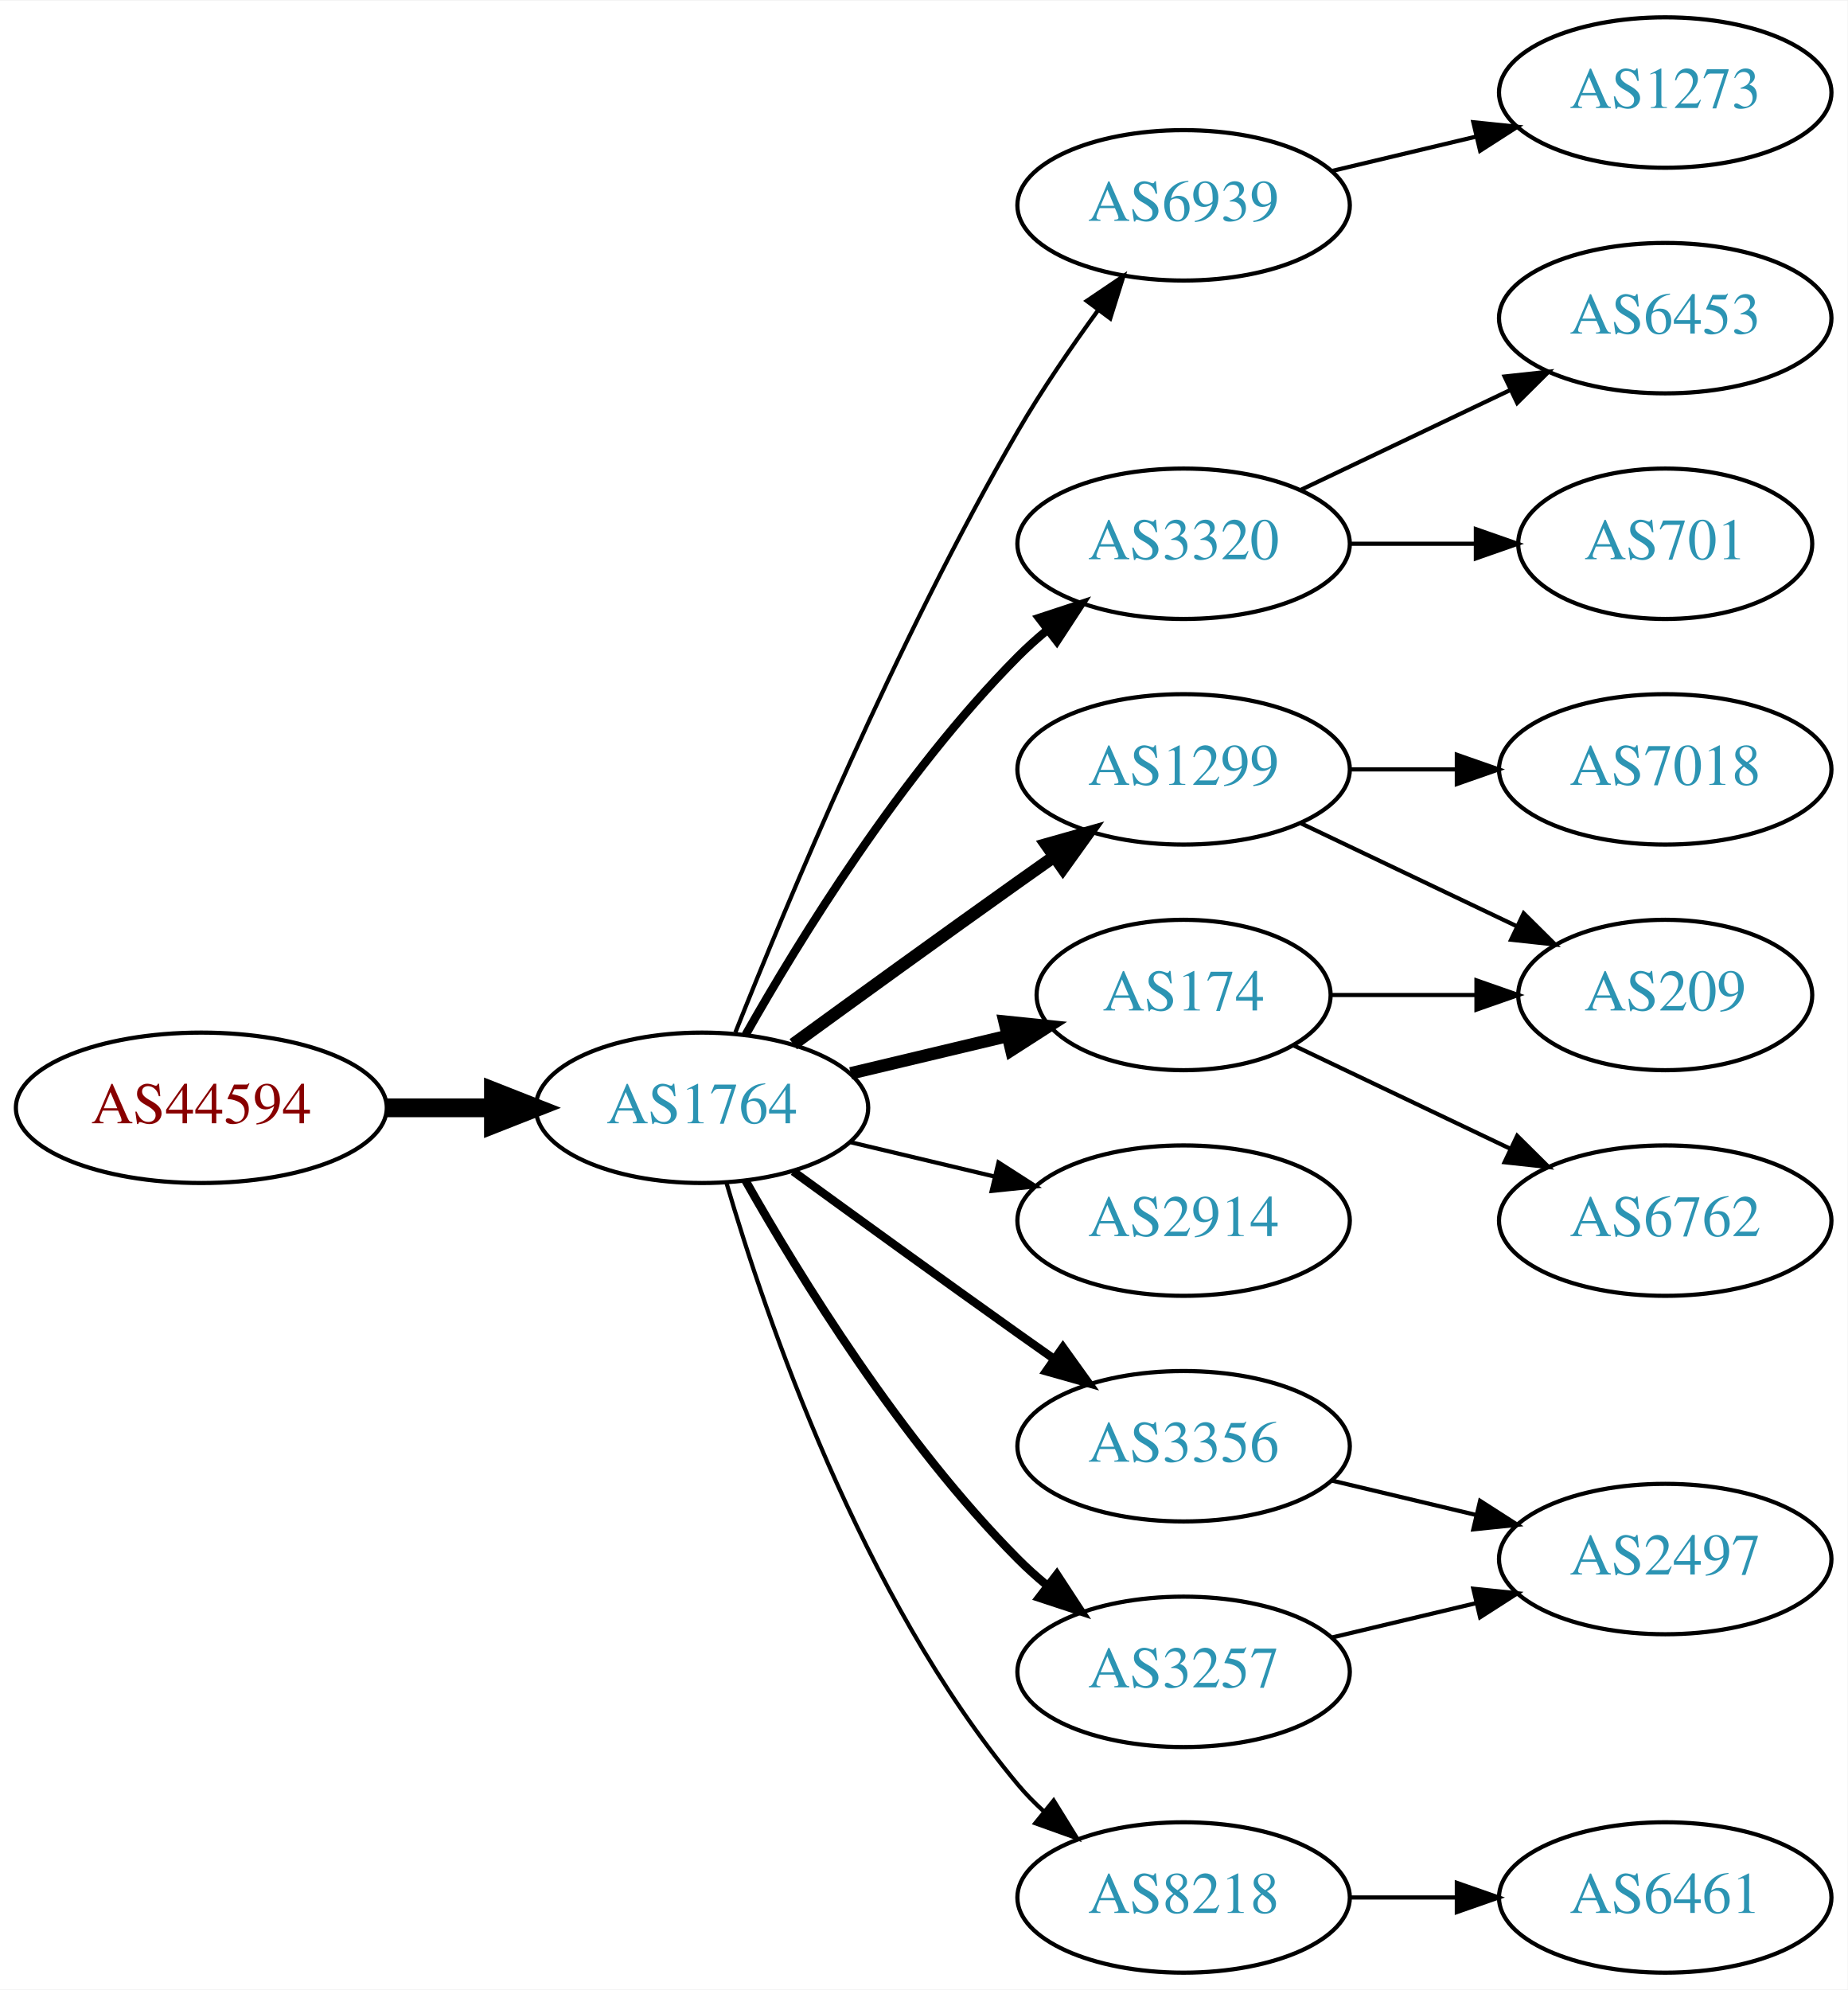
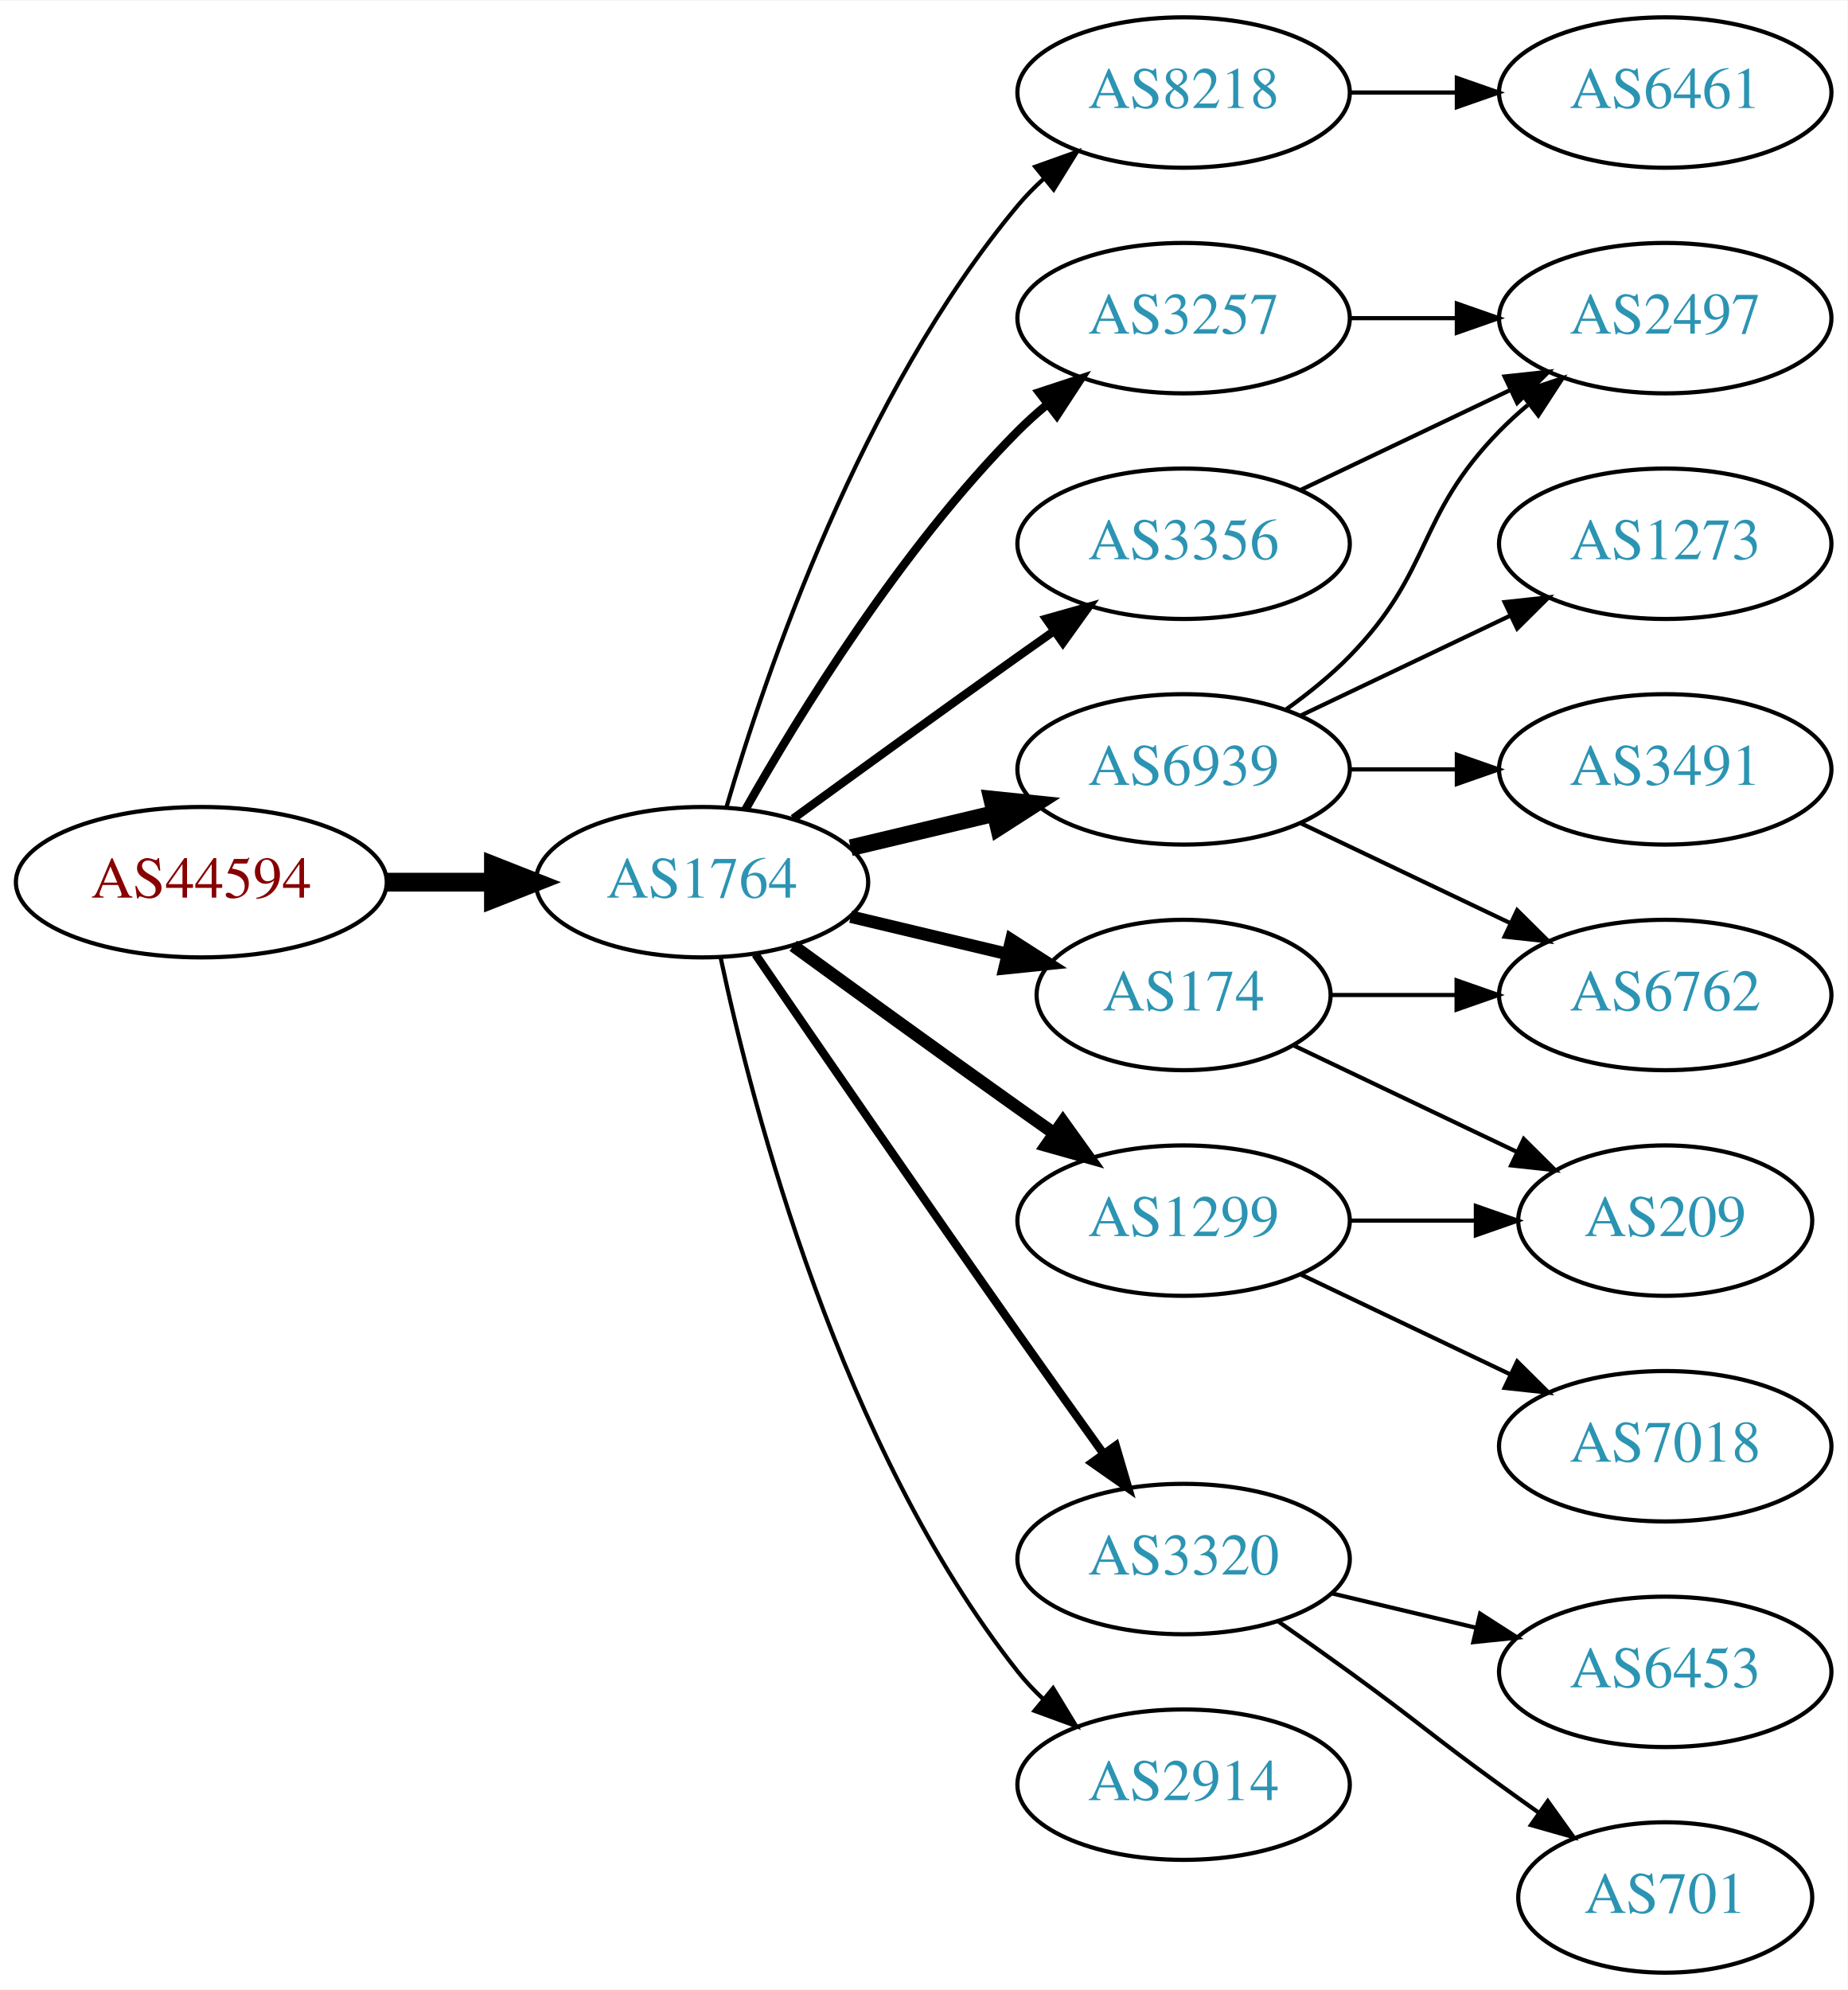
<svg xmlns="http://www.w3.org/2000/svg" xmlns:xlink="http://www.w3.org/1999/xlink" width="442pt" height="476pt" viewBox="0.00 0.00 442.27 476.00">
  <g id="graph0" class="graph" transform="scale(1 1) rotate(0) translate(4 472)">
    <polygon fill="white" stroke="none" points="-4,4 -4,-472 438.271,-472 438.271,4 -4,4" />
    <g id="node1" class="node">
      <g id="a_node1">
        <a xlink:href="/asn/44594" xlink:title="AS44594 ~ Austrian Airlines AG [AT]">
-           <ellipse fill="#ffffff" stroke="black" cx="44.196" cy="-207" rx="44.393" ry="18" />
-           <text text-anchor="middle" x="44.196" y="-203.3" font-family="Times,serif" font-size="14.00" fill="#880000">AS44594</text>
+           <ellipse fill="#ffffff" stroke="black" cx="44.196" cy="-261" rx="44.393" ry="18" />
+           <text text-anchor="middle" x="44.196" y="-257.3" font-family="Times,serif" font-size="14.00" fill="#880000">AS44594</text>
        </a>
      </g>
    </g>
    <g id="node2" class="node">
      <g id="a_node2">
        <a xlink:href="/asn/1764" xlink:title="AS1764 ~ NEXTLAYER-AS [AT]">
-           <ellipse fill="#ffffff" stroke="black" cx="164.039" cy="-207" rx="39.794" ry="18" />
-           <text text-anchor="middle" x="164.039" y="-203.3" font-family="Times,serif" font-size="14.00" fill="#2c94b3">AS1764</text>
+           <ellipse fill="#ffffff" stroke="black" cx="164.039" cy="-261" rx="39.794" ry="18" />
+           <text text-anchor="middle" x="164.039" y="-257.3" font-family="Times,serif" font-size="14.00" fill="#2c94b3">AS1764</text>
        </a>
      </g>
    </g>
    <g id="edge1" class="edge">
-       <path fill="none" stroke="black" stroke-width="4.5" d="M88.407,-207C96.72,-207 105.482,-207 113.965,-207" />
-       <polygon fill="black" stroke="black" stroke-width="4.5" points="114.123,-210.938 124.123,-207 114.123,-203.063 114.123,-210.938" />
+       <path fill="none" stroke="black" stroke-width="4.5" d="M88.407,-261C96.72,-261 105.482,-261 113.965,-261" />
+       <polygon fill="black" stroke="black" stroke-width="4.5" points="114.123,-264.938 124.123,-261 114.123,-257.063 114.123,-264.938" />
    </g>
    <g id="node3" class="node">
      <g id="a_node3">
-         <a xlink:href="/asn/6939" xlink:title="AS6939 ~ Hurricane Electric LLC [US]">
-           <ellipse fill="#ffffff" stroke="black" cx="279.332" cy="-423" rx="39.794" ry="18" />
-           <text text-anchor="middle" x="279.332" y="-419.3" font-family="Times,serif" font-size="14.00" fill="#2c94b3">AS6939</text>
+         <a xlink:href="/asn/8218" xlink:title="AS8218 ~ legacy Neotelecoms [FR]">
+           <ellipse fill="#ffffff" stroke="black" cx="279.332" cy="-450" rx="39.794" ry="18" />
+           <text text-anchor="middle" x="279.332" y="-446.3" font-family="Times,serif" font-size="14.00" fill="#2c94b3">AS8218</text>
        </a>
      </g>
    </g>
    <g id="edge2" class="edge">
-       <path fill="none" stroke="black" d="M172.042,-225.051C184.169,-255.57 210.587,-318.933 239.685,-369 245.392,-378.819 252.43,-389.078 258.929,-397.984" />
-       <polygon fill="black" stroke="black" points="256.155,-400.119 264.934,-406.05 261.77,-395.938 256.155,-400.119" />
+       <path fill="none" stroke="black" d="M169.913,-279.002C179.227,-310.844 202.043,-377.981 239.685,-423 241.555,-425.237 243.654,-427.374 245.88,-429.396" />
+       <polygon fill="black" stroke="black" points="243.823,-432.234 253.799,-435.804 248.227,-426.793 243.823,-432.234" />
    </g>
    <g id="node4" class="node">
      <g id="a_node4">
-         <a xlink:href="/asn/3320" xlink:title="AS3320 ~ DTAG [DE]">
-           <ellipse fill="#ffffff" stroke="black" cx="279.332" cy="-342" rx="39.794" ry="18" />
-           <text text-anchor="middle" x="279.332" y="-338.3" font-family="Times,serif" font-size="14.00" fill="#2c94b3">AS3320</text>
+         <a xlink:href="/asn/3257" xlink:title="AS3257 ~ GTT [DE]">
+           <ellipse fill="#ffffff" stroke="black" cx="279.332" cy="-396" rx="39.794" ry="18" />
+           <text text-anchor="middle" x="279.332" y="-392.3" font-family="Times,serif" font-size="14.00" fill="#2c94b3">AS3257</text>
        </a>
      </g>
    </g>
    <g id="edge3" class="edge">
-       <path fill="none" stroke="black" stroke-width="2" d="M174.498,-224.49C187.28,-247.096 211.712,-286.886 239.685,-315 241.796,-317.121 244.092,-319.188 246.477,-321.171" />
-       <polygon fill="black" stroke="black" stroke-width="2" points="244.73,-324.242 254.793,-327.556 248.993,-318.69 244.73,-324.242" />
+       <path fill="none" stroke="black" stroke-width="2" d="M174.498,-278.49C187.28,-301.096 211.712,-340.886 239.685,-369 241.796,-371.121 244.092,-373.188 246.477,-375.171" />
+       <polygon fill="black" stroke="black" stroke-width="2" points="244.73,-378.242 254.793,-381.556 248.993,-372.69 244.73,-378.242" />
    </g>
    <g id="node5" class="node">
      <g id="a_node5">
-         <a xlink:href="/asn/1299" xlink:title="AS1299 ~ Telia Carrier [EU]">
-           <ellipse fill="#ffffff" stroke="black" cx="279.332" cy="-288" rx="39.794" ry="18" />
-           <text text-anchor="middle" x="279.332" y="-284.3" font-family="Times,serif" font-size="14.00" fill="#2c94b3">AS1299</text>
+         <a xlink:href="/asn/3356" xlink:title="AS3356 ~ Level 3 Parent, LLC [US]">
+           <ellipse fill="#ffffff" stroke="black" cx="279.332" cy="-342" rx="39.794" ry="18" />
+           <text text-anchor="middle" x="279.332" y="-338.3" font-family="Times,serif" font-size="14.00" fill="#2c94b3">AS3356</text>
        </a>
      </g>
    </g>
    <g id="edge4" class="edge">
-       <path fill="none" stroke="black" stroke-width="3" d="M185.887,-222.222C200.821,-233.091 221.435,-248.025 239.685,-261 242.506,-263.005 245.449,-265.085 248.397,-267.159" />
-       <polygon fill="black" stroke="black" stroke-width="3" points="246.424,-270.05 256.621,-272.926 250.443,-264.319 246.424,-270.05" />
+       <path fill="none" stroke="black" stroke-width="2" d="M185.887,-276.222C200.821,-287.091 221.435,-302.025 239.685,-315 242.506,-317.005 245.449,-319.085 248.397,-321.159" />
+       <polygon fill="black" stroke="black" stroke-width="2" points="246.424,-324.05 256.621,-326.926 250.443,-318.319 246.424,-324.05" />
    </g>
    <g id="node6" class="node">
      <g id="a_node6">
        <a xlink:href="/asn/174" xlink:title="AS174 ~ Cogent Communications [US]">
          <ellipse fill="#ffffff" stroke="black" cx="279.332" cy="-234" rx="35.194" ry="18" />
          <text text-anchor="middle" x="279.332" y="-230.3" font-family="Times,serif" font-size="14.00" fill="#2c94b3">AS174</text>
        </a>
      </g>
    </g>
    <g id="edge5" class="edge">
-       <path fill="none" stroke="black" stroke-width="3" d="M199.646,-215.248C211.44,-218.058 224.745,-221.229 237.013,-224.153" />
-       <polygon fill="black" stroke="black" stroke-width="3" points="236.479,-227.624 247.018,-226.537 238.101,-220.814 236.479,-227.624" />
+       <path fill="none" stroke="black" stroke-width="3" d="M199.646,-252.752C211.44,-249.942 224.745,-246.771 237.013,-243.847" />
+       <polygon fill="black" stroke="black" stroke-width="3" points="238.101,-247.186 247.018,-241.463 236.479,-240.376 238.101,-247.186" />
    </g>
    <g id="node7" class="node">
      <g id="a_node7">
-         <a xlink:href="/asn/2914" xlink:title="AS2914 ~ NTT America, Inc. [US]">
-           <ellipse fill="#ffffff" stroke="black" cx="279.332" cy="-180" rx="39.794" ry="18" />
-           <text text-anchor="middle" x="279.332" y="-176.3" font-family="Times,serif" font-size="14.00" fill="#2c94b3">AS2914</text>
+         <a xlink:href="/asn/6939" xlink:title="AS6939 ~ Hurricane Electric LLC [US]">
+           <ellipse fill="#ffffff" stroke="black" cx="279.332" cy="-288" rx="39.794" ry="18" />
+           <text text-anchor="middle" x="279.332" y="-284.3" font-family="Times,serif" font-size="14.00" fill="#2c94b3">AS6939</text>
        </a>
      </g>
    </g>
    <g id="edge6" class="edge">
-       <path fill="none" stroke="black" d="M199.646,-198.752C210.517,-196.162 222.671,-193.265 234.114,-190.538" />
-       <polygon fill="black" stroke="black" points="235.02,-193.92 243.936,-188.197 233.397,-187.111 235.02,-193.92" />
+       <path fill="none" stroke="black" stroke-width="4" d="M199.646,-269.248C210.517,-271.838 222.671,-274.735 234.114,-277.462" />
+       <polygon fill="black" stroke="black" stroke-width="4" points="233.397,-280.889 243.936,-279.803 235.02,-274.08 233.397,-280.889" />
    </g>
    <g id="node8" class="node">
      <g id="a_node8">
-         <a xlink:href="/asn/3356" xlink:title="AS3356 ~ Level 3 Parent, LLC [US]">
-           <ellipse fill="#ffffff" stroke="black" cx="279.332" cy="-126" rx="39.794" ry="18" />
-           <text text-anchor="middle" x="279.332" y="-122.3" font-family="Times,serif" font-size="14.00" fill="#2c94b3">AS3356</text>
+         <a xlink:href="/asn/1299" xlink:title="AS1299 ~ Telia Carrier [EU]">
+           <ellipse fill="#ffffff" stroke="black" cx="279.332" cy="-180" rx="39.794" ry="18" />
+           <text text-anchor="middle" x="279.332" y="-176.3" font-family="Times,serif" font-size="14.00" fill="#2c94b3">AS1299</text>
        </a>
      </g>
    </g>
    <g id="edge7" class="edge">
-       <path fill="none" stroke="black" stroke-width="2" d="M185.887,-191.778C200.821,-180.909 221.435,-165.975 239.685,-153 242.506,-150.995 245.449,-148.915 248.397,-146.841" />
-       <polygon fill="black" stroke="black" stroke-width="2" points="250.443,-149.681 256.621,-141.074 246.424,-143.95 250.443,-149.681" />
+       <path fill="none" stroke="black" stroke-width="3" d="M185.887,-245.778C200.821,-234.909 221.435,-219.975 239.685,-207 242.506,-204.995 245.449,-202.915 248.397,-200.841" />
+       <polygon fill="black" stroke="black" stroke-width="3" points="250.443,-203.681 256.621,-195.074 246.424,-197.95 250.443,-203.681" />
    </g>
    <g id="node9" class="node">
      <g id="a_node9">
-         <a xlink:href="/asn/8218" xlink:title="AS8218 ~ legacy Neotelecoms [FR]">
-           <ellipse fill="#ffffff" stroke="black" cx="279.332" cy="-18" rx="39.794" ry="18" />
-           <text text-anchor="middle" x="279.332" y="-14.3" font-family="Times,serif" font-size="14.00" fill="#2c94b3">AS8218</text>
+         <a xlink:href="/asn/3320" xlink:title="AS3320 ~ DTAG [DE]">
+           <ellipse fill="#ffffff" stroke="black" cx="279.332" cy="-99" rx="39.794" ry="18" />
+           <text text-anchor="middle" x="279.332" y="-95.3" font-family="Times,serif" font-size="14.00" fill="#2c94b3">AS3320</text>
        </a>
      </g>
    </g>
    <g id="edge8" class="edge">
-       <path fill="none" stroke="black" d="M169.913,-188.998C179.227,-157.156 202.043,-90.019 239.685,-45 241.555,-42.763 243.654,-40.626 245.88,-38.604" />
-       <polygon fill="black" stroke="black" points="248.227,-41.208 253.799,-32.196 243.823,-35.766 248.227,-41.208" />
+       <path fill="none" stroke="black" stroke-width="2" d="M176.846,-243.731C191.489,-222.358 217.262,-184.88 239.685,-153 246.32,-143.567 253.67,-133.261 260.164,-124.205" />
+       <polygon fill="black" stroke="black" stroke-width="2" points="263.085,-126.138 266.076,-115.974 257.399,-122.054 263.085,-126.138" />
    </g>
    <g id="node10" class="node">
      <g id="a_node10">
-         <a xlink:href="/asn/3257" xlink:title="AS3257 ~ GTT [DE]">
-           <ellipse fill="#ffffff" stroke="black" cx="279.332" cy="-72" rx="39.794" ry="18" />
-           <text text-anchor="middle" x="279.332" y="-68.3" font-family="Times,serif" font-size="14.00" fill="#2c94b3">AS3257</text>
+         <a xlink:href="/asn/2914" xlink:title="AS2914 ~ NTT America, Inc. [US]">
+           <ellipse fill="#ffffff" stroke="black" cx="279.332" cy="-45" rx="39.794" ry="18" />
+           <text text-anchor="middle" x="279.332" y="-41.3" font-family="Times,serif" font-size="14.00" fill="#2c94b3">AS2914</text>
        </a>
      </g>
    </g>
    <g id="edge9" class="edge">
-       <path fill="none" stroke="black" stroke-width="2" d="M174.498,-189.51C187.28,-166.904 211.712,-127.114 239.685,-99 241.796,-96.879 244.092,-94.812 246.477,-92.829" />
-       <polygon fill="black" stroke="black" stroke-width="2" points="248.993,-95.31 254.793,-86.444 244.73,-89.758 248.993,-95.31" />
+       <path fill="none" stroke="black" d="M168.529,-242.84C176.16,-206.97 197.152,-125.845 239.685,-72 241.493,-69.712 243.545,-67.538 245.74,-65.49" />
+       <polygon fill="black" stroke="black" points="248.094,-68.086 253.6,-59.034 243.651,-62.677 248.094,-68.086" />
    </g>
    <g id="node11" class="node">
      <g id="a_node11">
-         <a xlink:href="/asn/1273" xlink:title="AS1273 ~ Vodafone Group PLC [EU]">
+         <a xlink:href="/asn/6461" xlink:title="AS6461 ~ Zayo Bandwidth [US]">
          <ellipse fill="#ffffff" stroke="black" cx="394.625" cy="-450" rx="39.794" ry="18" />
-           <text text-anchor="middle" x="394.625" y="-446.3" font-family="Times,serif" font-size="14.00" fill="#2c94b3">AS1273</text>
+           <text text-anchor="middle" x="394.625" y="-446.3" font-family="Times,serif" font-size="14.00" fill="#2c94b3">AS6461</text>
        </a>
      </g>
    </g>
    <g id="edge10" class="edge">
-       <path fill="none" stroke="black" d="M314.939,-431.248C325.81,-433.838 337.964,-436.735 349.407,-439.462" />
-       <polygon fill="black" stroke="black" points="348.69,-442.889 359.229,-441.803 350.313,-436.08 348.69,-442.889" />
+       <path fill="none" stroke="black" d="M319.004,-450C327.207,-450 335.971,-450 344.503,-450" />
+       <polygon fill="black" stroke="black" points="344.742,-453.5 354.742,-450 344.742,-446.5 344.742,-453.5" />
    </g>
    <g id="node12" class="node">
      <g id="a_node12">
-         <a xlink:href="/asn/6453" xlink:title="AS6453 ~ TATA COMMUNICATIONS (AMERICA) INC [US]">
+         <a xlink:href="/asn/2497" xlink:title="AS2497 ~ Internet Initiative Japan Inc. [JP]">
          <ellipse fill="#ffffff" stroke="black" cx="394.625" cy="-396" rx="39.794" ry="18" />
-           <text text-anchor="middle" x="394.625" y="-392.3" font-family="Times,serif" font-size="14.00" fill="#2c94b3">AS6453</text>
-         </a>
-       </g>
+           <text text-anchor="middle" x="394.625" y="-392.3" font-family="Times,serif" font-size="14.00" fill="#2c94b3">AS2497</text>
+         </a>
+       </g>
+     </g>
+     <g id="edge22" class="edge">
+       <path fill="none" stroke="black" d="M319.004,-396C327.207,-396 335.971,-396 344.503,-396" />
+       <polygon fill="black" stroke="black" points="344.742,-399.5 354.742,-396 344.742,-392.5 344.742,-399.5" />
    </g>
    <g id="edge11" class="edge">
      <path fill="none" stroke="black" d="M307.468,-354.934C322.462,-362.081 341.283,-371.052 357.506,-378.785" />
      <polygon fill="black" stroke="black" points="356.177,-382.028 366.71,-383.171 359.188,-375.709 356.177,-382.028" />
    </g>
    <g id="node13" class="node">
      <g id="a_node13">
-         <a xlink:href="/asn/701" xlink:title="AS701 ~ UUNET [US]">
-           <ellipse fill="#ffffff" stroke="black" cx="394.625" cy="-342" rx="35.194" ry="18" />
-           <text text-anchor="middle" x="394.625" y="-338.3" font-family="Times,serif" font-size="14.00" fill="#2c94b3">AS701</text>
+         <a xlink:href="/asn/6762" xlink:title="AS6762 ~ TELECOM ITALIA SPARKLE S.p.A. [IT]">
+           <ellipse fill="#ffffff" stroke="black" cx="394.625" cy="-234" rx="39.794" ry="18" />
+           <text text-anchor="middle" x="394.625" y="-230.3" font-family="Times,serif" font-size="14.00" fill="#2c94b3">AS6762</text>
        </a>
      </g>
    </g>
    <g id="edge12" class="edge">
-       <path fill="none" stroke="black" d="M319.004,-342C328.709,-342 339.2,-342 349.163,-342" />
-       <polygon fill="black" stroke="black" points="349.299,-345.5 359.299,-342 349.299,-338.5 349.299,-345.5" />
+       <path fill="none" stroke="black" d="M314.631,-234C324.008,-234 334.358,-234 344.393,-234" />
+       <polygon fill="black" stroke="black" points="344.681,-237.5 354.681,-234 344.681,-230.5 344.681,-237.5" />
    </g>
    <g id="node14" class="node">
      <g id="a_node14">
        <a xlink:href="/asn/209" xlink:title="AS209 ~ CenturyLink Communications, LLC [US]">
-           <ellipse fill="#ffffff" stroke="black" cx="394.625" cy="-234" rx="35.194" ry="18" />
-           <text text-anchor="middle" x="394.625" y="-230.3" font-family="Times,serif" font-size="14.00" fill="#2c94b3">AS209</text>
+           <ellipse fill="#ffffff" stroke="black" cx="394.625" cy="-180" rx="35.194" ry="18" />
+           <text text-anchor="middle" x="394.625" y="-176.3" font-family="Times,serif" font-size="14.00" fill="#2c94b3">AS209</text>
        </a>
      </g>
    </g>
    <g id="edge13" class="edge">
-       <path fill="none" stroke="black" d="M307.468,-275.066C322.9,-267.71 342.385,-258.423 358.92,-250.541" />
-       <polygon fill="black" stroke="black" points="360.741,-253.551 368.262,-246.089 357.729,-247.232 360.741,-253.551" />
+       <path fill="none" stroke="black" d="M305.757,-221.881C321.5,-214.378 341.922,-204.644 359.115,-196.449" />
+       <polygon fill="black" stroke="black" points="360.763,-199.54 368.284,-192.078 357.751,-193.221 360.763,-199.54" />
+     </g>
+     <g id="edge17" class="edge">
+       <path fill="none" stroke="black" d="M303.926,-302.389C309.182,-306.148 314.513,-310.437 318.978,-315 339.151,-335.617 334.806,-348.383 354.978,-369 357.071,-371.139 359.354,-373.218 361.731,-375.21" />
+       <polygon fill="black" stroke="black" points="359.974,-378.275 370.031,-381.611 364.249,-372.732 359.974,-378.275" />
+     </g>
+     <g id="edge15" class="edge">
+       <path fill="none" stroke="black" d="M307.468,-275.066C322.462,-267.919 341.283,-258.948 357.506,-251.215" />
+       <polygon fill="black" stroke="black" points="359.188,-254.291 366.71,-246.829 356.177,-247.972 359.188,-254.291" />
    </g>
    <g id="node15" class="node">
      <g id="a_node15">
-         <a xlink:href="/asn/7018" xlink:title="AS7018 ~ AT&amp;T Services, Inc. [US]">
+         <a xlink:href="/asn/1273" xlink:title="AS1273 ~ Vodafone Group PLC [EU]">
+           <ellipse fill="#ffffff" stroke="black" cx="394.625" cy="-342" rx="39.794" ry="18" />
+           <text text-anchor="middle" x="394.625" y="-338.3" font-family="Times,serif" font-size="14.00" fill="#2c94b3">AS1273</text>
+         </a>
+       </g>
+     </g>
+     <g id="edge14" class="edge">
+       <path fill="none" stroke="black" d="M307.468,-300.934C322.462,-308.081 341.283,-317.052 357.506,-324.785" />
+       <polygon fill="black" stroke="black" points="356.177,-328.028 366.71,-329.171 359.188,-321.709 356.177,-328.028" />
+     </g>
+     <g id="node16" class="node">
+       <g id="a_node16">
+         <a xlink:href="/asn/3491" xlink:title="AS3491 ~ PCCW Global, Inc. [US]">
          <ellipse fill="#ffffff" stroke="black" cx="394.625" cy="-288" rx="39.794" ry="18" />
-           <text text-anchor="middle" x="394.625" y="-284.3" font-family="Times,serif" font-size="14.00" fill="#2c94b3">AS7018</text>
-         </a>
-       </g>
-     </g>
-     <g id="edge14" class="edge">
+           <text text-anchor="middle" x="394.625" y="-284.3" font-family="Times,serif" font-size="14.00" fill="#2c94b3">AS3491</text>
+         </a>
+       </g>
+     </g>
+     <g id="edge16" class="edge">
      <path fill="none" stroke="black" d="M319.004,-288C327.207,-288 335.971,-288 344.503,-288" />
      <polygon fill="black" stroke="black" points="344.742,-291.5 354.742,-288 344.742,-284.5 344.742,-291.5" />
    </g>
-     <g id="edge15" class="edge">
-       <path fill="none" stroke="black" d="M314.631,-234C325.501,-234 337.678,-234 349.156,-234" />
-       <polygon fill="black" stroke="black" points="349.442,-237.5 359.442,-234 349.442,-230.5 349.442,-237.5" />
-     </g>
-     <g id="node16" class="node">
-       <g id="a_node16">
-         <a xlink:href="/asn/6762" xlink:title="AS6762 ~ TELECOM ITALIA SPARKLE S.p.A. [IT]">
-           <ellipse fill="#ffffff" stroke="black" cx="394.625" cy="-180" rx="39.794" ry="18" />
-           <text text-anchor="middle" x="394.625" y="-176.3" font-family="Times,serif" font-size="14.00" fill="#2c94b3">AS6762</text>
-         </a>
-       </g>
-     </g>
-     <g id="edge16" class="edge">
-       <path fill="none" stroke="black" d="M305.757,-221.881C321.059,-214.587 340.783,-205.186 357.665,-197.14" />
-       <polygon fill="black" stroke="black" points="359.184,-200.293 366.705,-192.831 356.172,-193.974 359.184,-200.293" />
+     <g id="edge18" class="edge">
+       <path fill="none" stroke="black" d="M319.004,-180C328.709,-180 339.2,-180 349.163,-180" />
+       <polygon fill="black" stroke="black" points="349.299,-183.5 359.299,-180 349.299,-176.5 349.299,-183.5" />
+     </g>
+     <g id="node17" class="node">
+       <g id="a_node17">
+         <a xlink:href="/asn/7018" xlink:title="AS7018 ~ AT&amp;T Services, Inc. [US]">
+           <ellipse fill="#ffffff" stroke="black" cx="394.625" cy="-126" rx="39.794" ry="18" />
+           <text text-anchor="middle" x="394.625" y="-122.3" font-family="Times,serif" font-size="14.00" fill="#2c94b3">AS7018</text>
+         </a>
+       </g>
+     </g>
+     <g id="edge19" class="edge">
+       <path fill="none" stroke="black" d="M307.468,-167.066C322.462,-159.919 341.283,-150.948 357.506,-143.215" />
+       <polygon fill="black" stroke="black" points="359.188,-146.291 366.71,-138.829 356.177,-139.972 359.188,-146.291" />
    </g>
    <g id="node18" class="node">
      <g id="a_node18">
-         <a xlink:href="/asn/2497" xlink:title="AS2497 ~ Internet Initiative Japan Inc. [JP]">
-           <ellipse fill="#ffffff" stroke="black" cx="394.625" cy="-99" rx="39.794" ry="18" />
-           <text text-anchor="middle" x="394.625" y="-95.3" font-family="Times,serif" font-size="14.00" fill="#2c94b3">AS2497</text>
-         </a>
-       </g>
-     </g>
-     <g id="edge19" class="edge">
-       <path fill="none" stroke="black" d="M314.939,-117.752C325.81,-115.162 337.964,-112.265 349.407,-109.538" />
-       <polygon fill="black" stroke="black" points="350.313,-112.92 359.229,-107.197 348.69,-106.111 350.313,-112.92" />
-     </g>
-     <g id="node17" class="node">
-       <g id="a_node17">
-         <a xlink:href="/asn/6461" xlink:title="AS6461 ~ Zayo Bandwidth [US]">
-           <ellipse fill="#ffffff" stroke="black" cx="394.625" cy="-18" rx="39.794" ry="18" />
-           <text text-anchor="middle" x="394.625" y="-14.3" font-family="Times,serif" font-size="14.00" fill="#2c94b3">AS6461</text>
-         </a>
-       </g>
-     </g>
-     <g id="edge17" class="edge">
-       <path fill="none" stroke="black" d="M319.004,-18C327.207,-18 335.971,-18 344.503,-18" />
-       <polygon fill="black" stroke="black" points="344.742,-21.5 354.742,-18 344.742,-14.5 344.742,-21.5" />
-     </g>
-     <g id="edge18" class="edge">
-       <path fill="none" stroke="black" d="M314.939,-80.248C325.81,-82.838 337.964,-85.735 349.407,-88.462" />
-       <polygon fill="black" stroke="black" points="348.69,-91.889 359.229,-90.803 350.313,-85.08 348.69,-91.889" />
+         <a xlink:href="/asn/701" xlink:title="AS701 ~ UUNET [US]">
+           <ellipse fill="#ffffff" stroke="black" cx="394.625" cy="-18" rx="35.194" ry="18" />
+           <text text-anchor="middle" x="394.625" y="-14.3" font-family="Times,serif" font-size="14.00" fill="#2c94b3">AS701</text>
+         </a>
+       </g>
+     </g>
+     <g id="edge20" class="edge">
+       <path fill="none" stroke="black" d="M302.089,-83.991C307.623,-80.121 313.542,-75.936 318.978,-72 335.178,-60.271 338.778,-56.729 354.978,-45 358.007,-42.807 361.186,-40.537 364.364,-38.287" />
+       <polygon fill="black" stroke="black" points="366.506,-41.059 372.675,-32.445 362.481,-35.333 366.506,-41.059" />
+     </g>
+     <g id="node19" class="node">
+       <g id="a_node19">
+         <a xlink:href="/asn/6453" xlink:title="AS6453 ~ TATA COMMUNICATIONS (AMERICA) INC [US]">
+           <ellipse fill="#ffffff" stroke="black" cx="394.625" cy="-72" rx="39.794" ry="18" />
+           <text text-anchor="middle" x="394.625" y="-68.3" font-family="Times,serif" font-size="14.00" fill="#2c94b3">AS6453</text>
+         </a>
+       </g>
+     </g>
+     <g id="edge21" class="edge">
+       <path fill="none" stroke="black" d="M314.939,-90.752C325.81,-88.162 337.964,-85.265 349.407,-82.538" />
+       <polygon fill="black" stroke="black" points="350.313,-85.92 359.229,-80.197 348.69,-79.111 350.313,-85.92" />
    </g>
  </g>
</svg>
